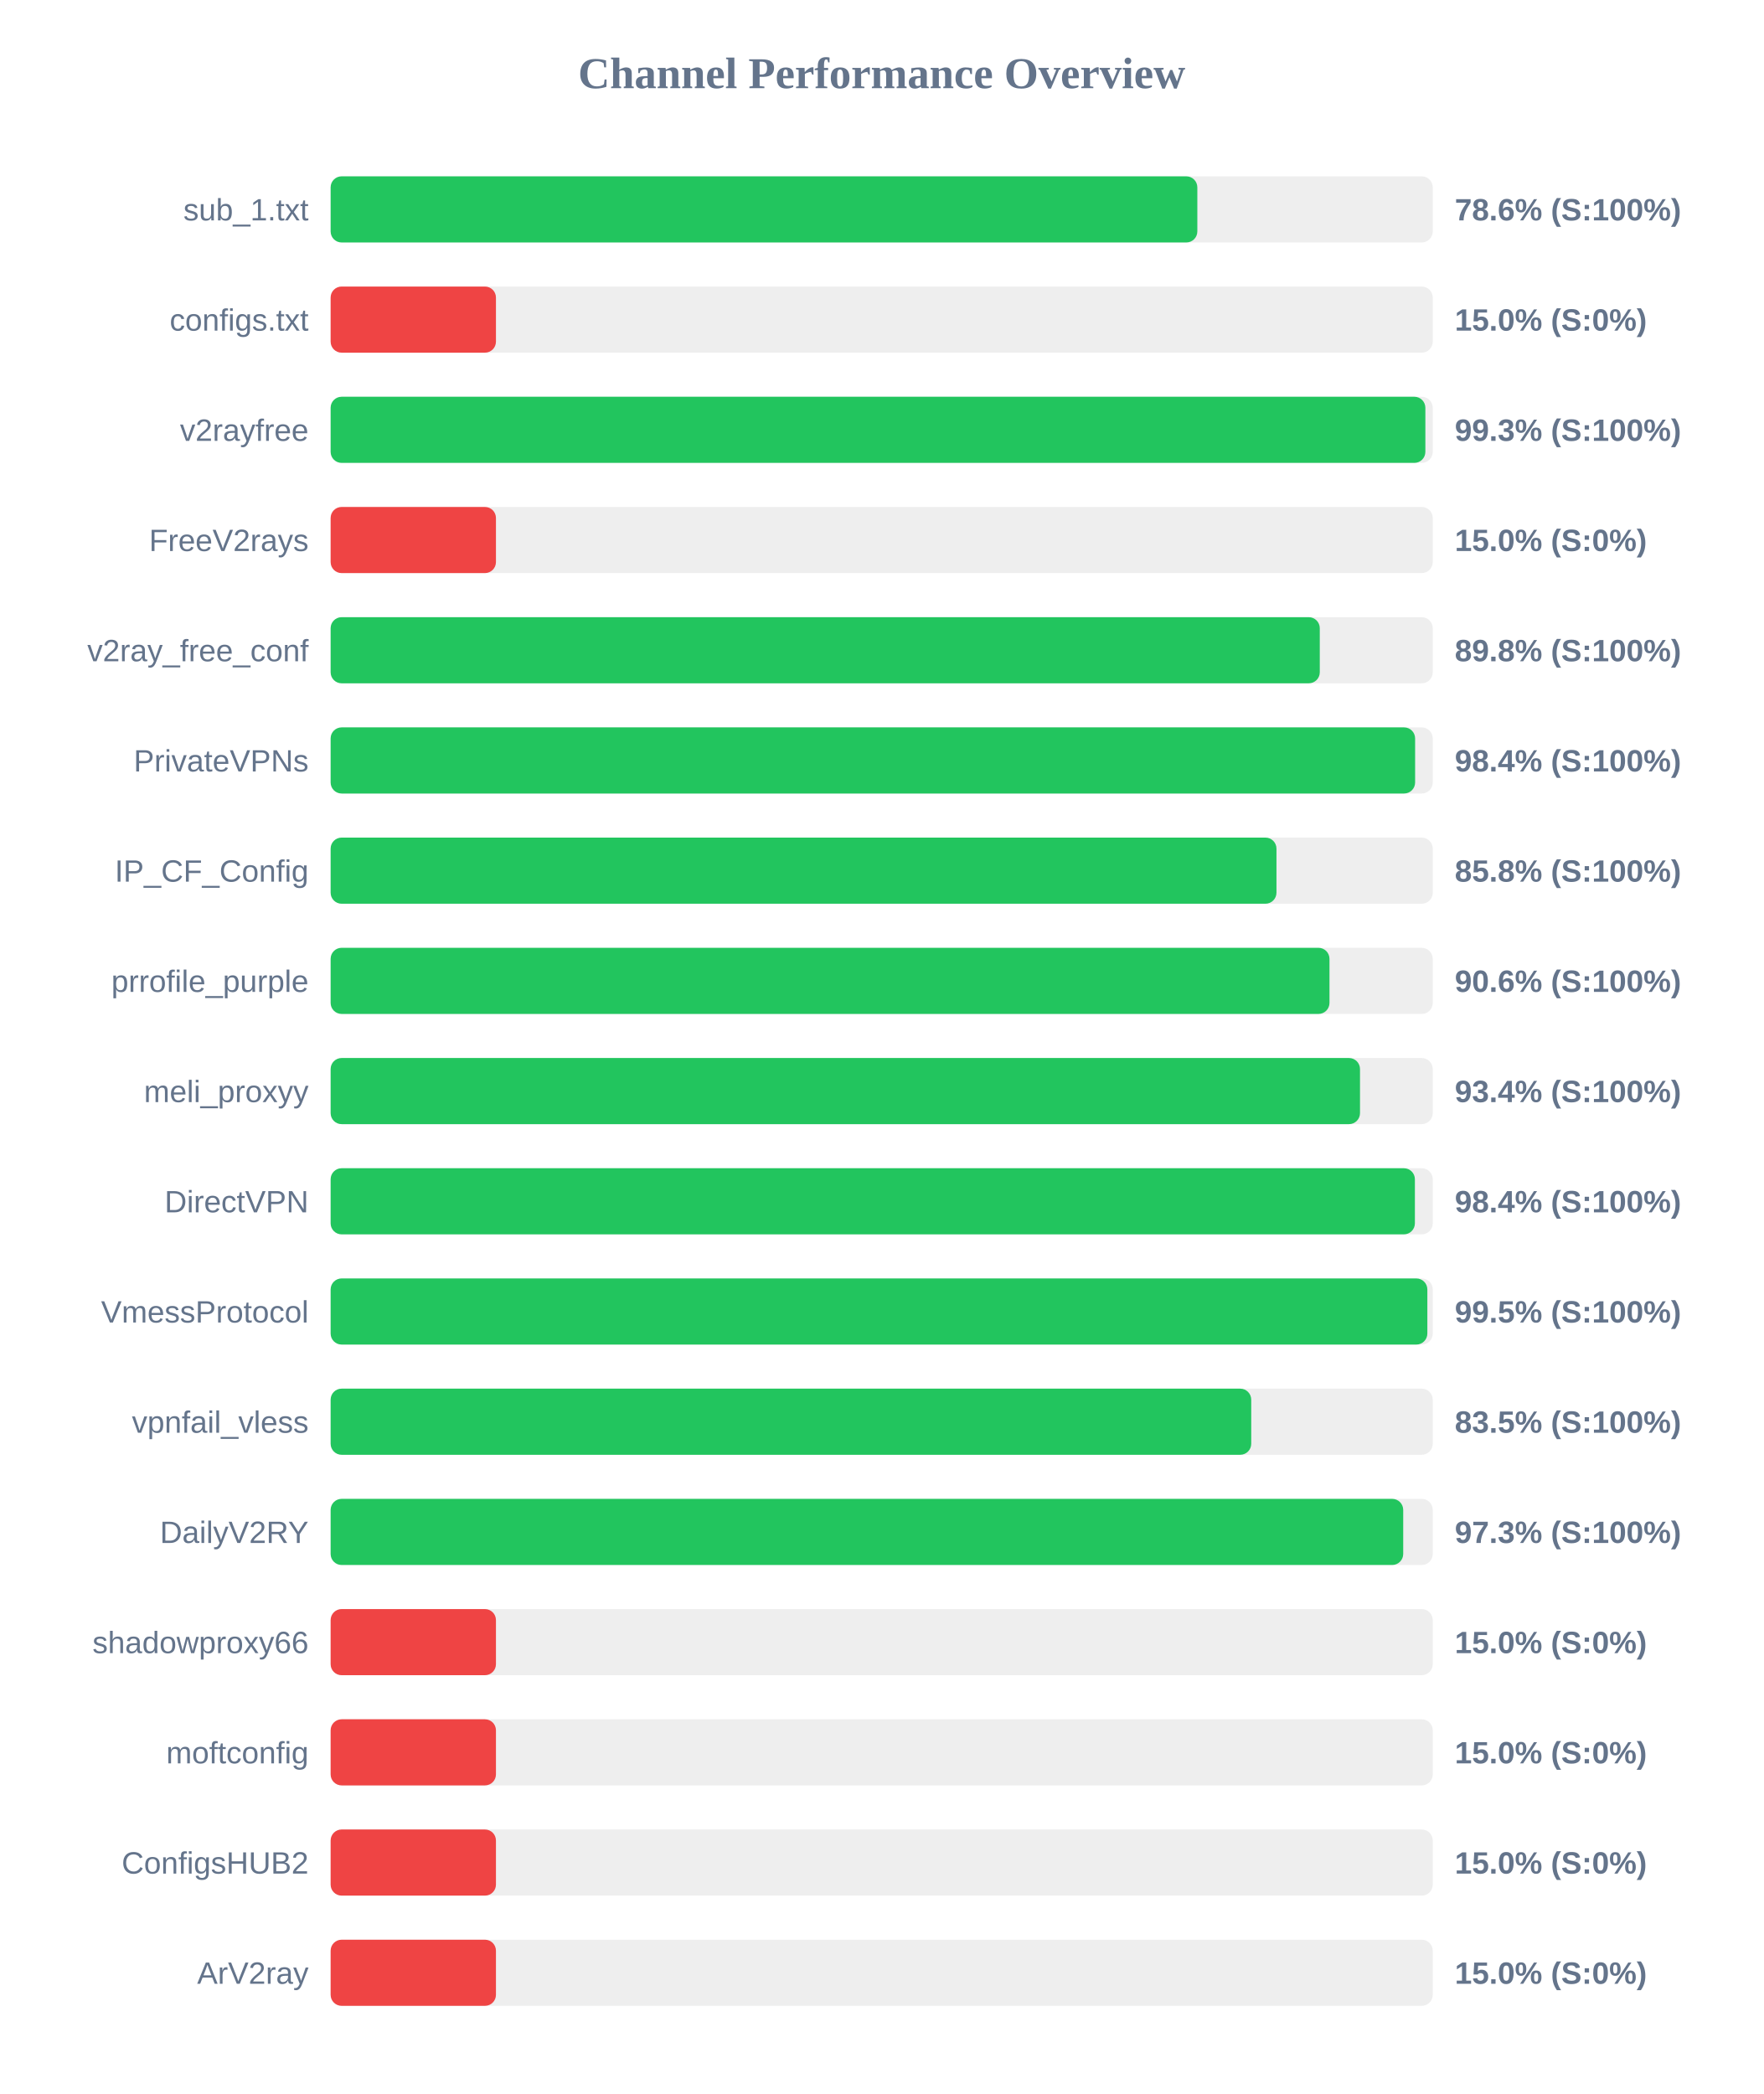
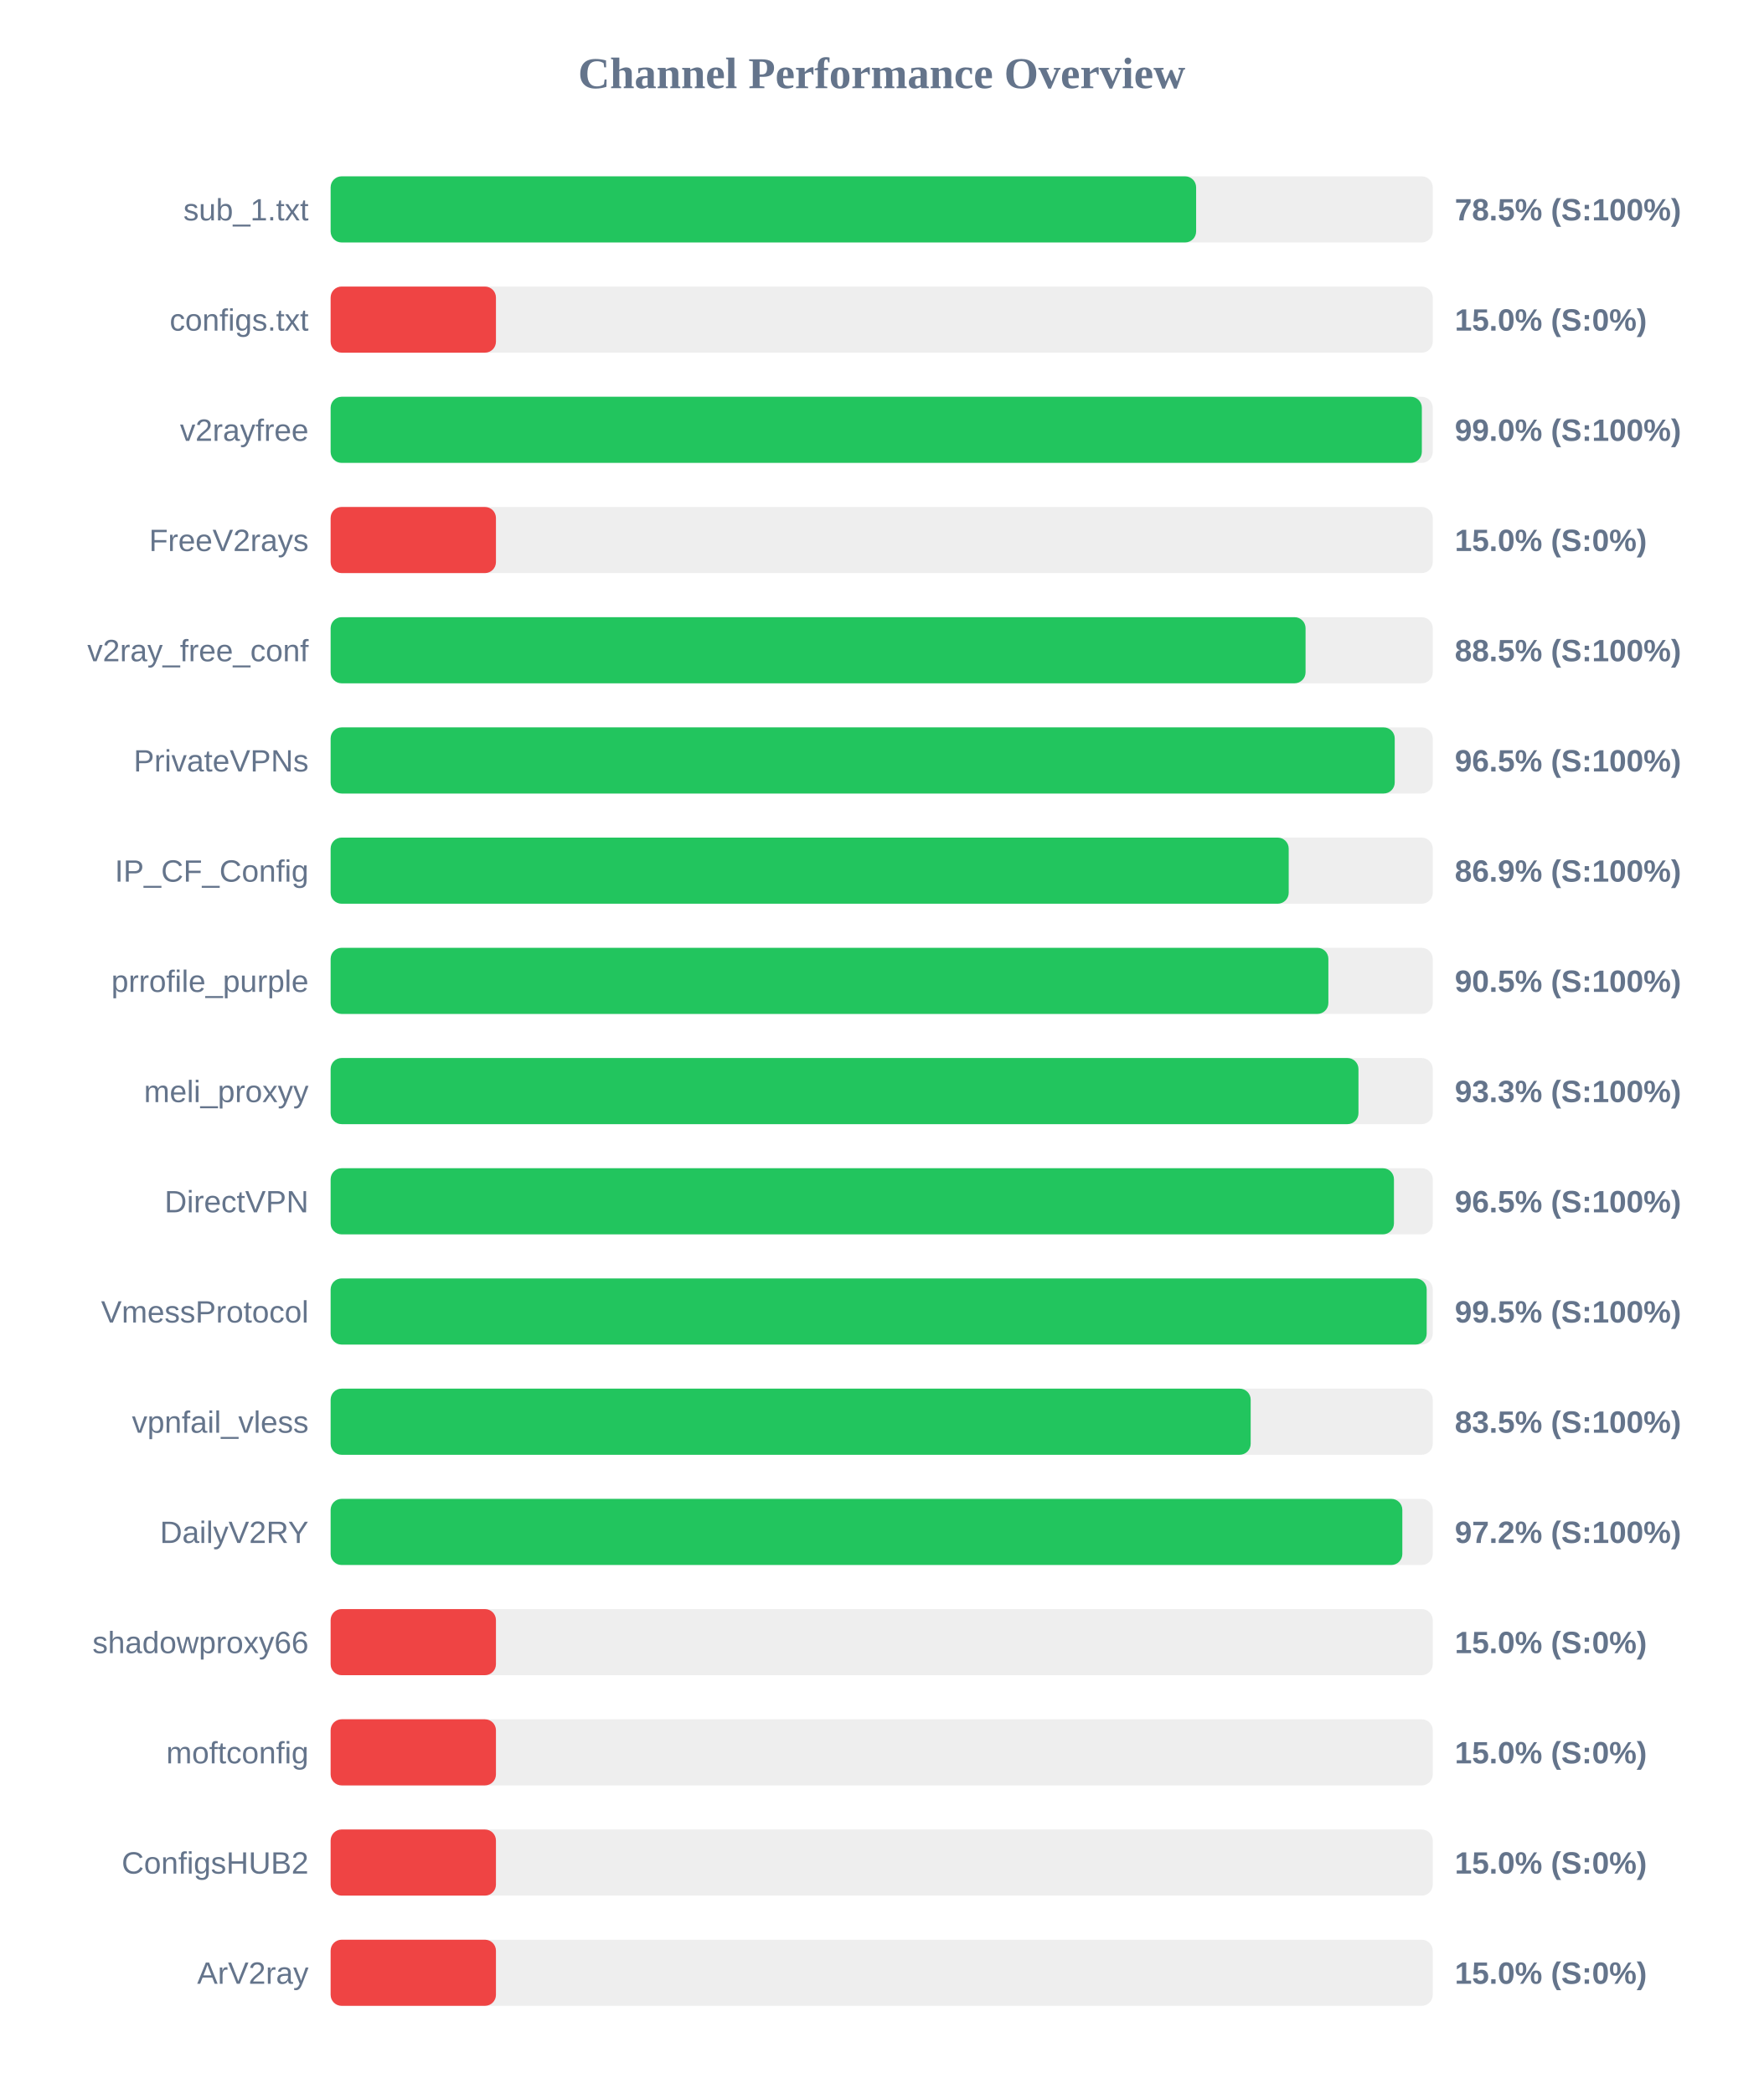
<svg xmlns="http://www.w3.org/2000/svg" width="800" height="950" version="1.1">
  <style>
        .row { font: 14px Arial; fill: #64748b; }
        .score { font: bold 14px Arial; fill: #64748b; }
    </style>
  <text x="400" y="40" text-anchor="middle" font-size="20px" font-weight="bold" fill="#64748b">Channel Performance Overview</text>
  <rect x="150" y="80" width="500" height="30" fill="#eee" rx="5" />
-   <rect x="150" y="80" width="393.2" height="30" fill="#22c55e" rx="5" />
+   <rect x="150" y="80" width="392.65" height="30" fill="#22c55e" rx="5" />
  <text x="140" y="100" text-anchor="end" class="row">sub_1.txt</text>
-   <text x="660" y="100" text-anchor="start" class="score">78.6% (S:100%)</text>
+   <text x="660" y="100" text-anchor="start" class="score">78.5% (S:100%)</text>
  <rect x="150" y="130" width="500" height="30" fill="#eee" rx="5" />
  <rect x="150" y="130" width="75.0" height="30" fill="#ef4444" rx="5" />
  <text x="140" y="150" text-anchor="end" class="row">configs.txt</text>
  <text x="660" y="150" text-anchor="start" class="score">15.0% (S:0%)</text>
  <rect x="150" y="180" width="500" height="30" fill="#eee" rx="5" />
-   <rect x="150" y="180" width="496.65" height="30" fill="#22c55e" rx="5" />
+   <rect x="150" y="180" width="495.05" height="30" fill="#22c55e" rx="5" />
  <text x="140" y="200" text-anchor="end" class="row">v2rayfree</text>
-   <text x="660" y="200" text-anchor="start" class="score">99.3% (S:100%)</text>
+   <text x="660" y="200" text-anchor="start" class="score">99.0% (S:100%)</text>
  <rect x="150" y="230" width="500" height="30" fill="#eee" rx="5" />
  <rect x="150" y="230" width="75.0" height="30" fill="#ef4444" rx="5" />
  <text x="140" y="250" text-anchor="end" class="row">FreeV2rays</text>
  <text x="660" y="250" text-anchor="start" class="score">15.0% (S:0%)</text>
  <rect x="150" y="280" width="500" height="30" fill="#eee" rx="5" />
-   <rect x="150" y="280" width="448.75" height="30" fill="#22c55e" rx="5" />
+   <rect x="150" y="280" width="442.3" height="30" fill="#22c55e" rx="5" />
  <text x="140" y="300" text-anchor="end" class="row">v2ray_free_conf</text>
-   <text x="660" y="300" text-anchor="start" class="score">89.8% (S:100%)</text>
+   <text x="660" y="300" text-anchor="start" class="score">88.5% (S:100%)</text>
  <rect x="150" y="330" width="500" height="30" fill="#eee" rx="5" />
-   <rect x="150" y="330" width="492.0" height="30" fill="#22c55e" rx="5" />
+   <rect x="150" y="330" width="482.75" height="30" fill="#22c55e" rx="5" />
  <text x="140" y="350" text-anchor="end" class="row">PrivateVPNs</text>
-   <text x="660" y="350" text-anchor="start" class="score">98.4% (S:100%)</text>
+   <text x="660" y="350" text-anchor="start" class="score">96.5% (S:100%)</text>
  <rect x="150" y="380" width="500" height="30" fill="#eee" rx="5" />
-   <rect x="150" y="380" width="429.1" height="30" fill="#22c55e" rx="5" />
+   <rect x="150" y="380" width="434.65" height="30" fill="#22c55e" rx="5" />
  <text x="140" y="400" text-anchor="end" class="row">IP_CF_Config</text>
-   <text x="660" y="400" text-anchor="start" class="score">85.8% (S:100%)</text>
+   <text x="660" y="400" text-anchor="start" class="score">86.9% (S:100%)</text>
  <rect x="150" y="430" width="500" height="30" fill="#eee" rx="5" />
-   <rect x="150" y="430" width="453.15" height="30" fill="#22c55e" rx="5" />
+   <rect x="150" y="430" width="452.65" height="30" fill="#22c55e" rx="5" />
  <text x="140" y="450" text-anchor="end" class="row">prrofile_purple</text>
-   <text x="660" y="450" text-anchor="start" class="score">90.6% (S:100%)</text>
+   <text x="660" y="450" text-anchor="start" class="score">90.5% (S:100%)</text>
  <rect x="150" y="480" width="500" height="30" fill="#eee" rx="5" />
-   <rect x="150" y="480" width="467.0" height="30" fill="#22c55e" rx="5" />
+   <rect x="150" y="480" width="466.3" height="30" fill="#22c55e" rx="5" />
  <text x="140" y="500" text-anchor="end" class="row">meli_proxyy</text>
-   <text x="660" y="500" text-anchor="start" class="score">93.4% (S:100%)</text>
+   <text x="660" y="500" text-anchor="start" class="score">93.3% (S:100%)</text>
  <rect x="150" y="530" width="500" height="30" fill="#eee" rx="5" />
-   <rect x="150" y="530" width="491.9" height="30" fill="#22c55e" rx="5" />
+   <rect x="150" y="530" width="482.4" height="30" fill="#22c55e" rx="5" />
  <text x="140" y="550" text-anchor="end" class="row">DirectVPN</text>
-   <text x="660" y="550" text-anchor="start" class="score">98.4% (S:100%)</text>
+   <text x="660" y="550" text-anchor="start" class="score">96.5% (S:100%)</text>
  <rect x="150" y="580" width="500" height="30" fill="#eee" rx="5" />
-   <rect x="150" y="580" width="497.55" height="30" fill="#22c55e" rx="5" />
+   <rect x="150" y="580" width="497.25" height="30" fill="#22c55e" rx="5" />
  <text x="140" y="600" text-anchor="end" class="row">VmessProtocol</text>
  <text x="660" y="600" text-anchor="start" class="score">99.5% (S:100%)</text>
  <rect x="150" y="630" width="500" height="30" fill="#eee" rx="5" />
-   <rect x="150" y="630" width="417.65" height="30" fill="#22c55e" rx="5" />
+   <rect x="150" y="630" width="417.4" height="30" fill="#22c55e" rx="5" />
  <text x="140" y="650" text-anchor="end" class="row">vpnfail_vless</text>
  <text x="660" y="650" text-anchor="start" class="score">83.5% (S:100%)</text>
  <rect x="150" y="680" width="500" height="30" fill="#eee" rx="5" />
-   <rect x="150" y="680" width="486.6" height="30" fill="#22c55e" rx="5" />
+   <rect x="150" y="680" width="486.2" height="30" fill="#22c55e" rx="5" />
  <text x="140" y="700" text-anchor="end" class="row">DailyV2RY</text>
-   <text x="660" y="700" text-anchor="start" class="score">97.3% (S:100%)</text>
+   <text x="660" y="700" text-anchor="start" class="score">97.2% (S:100%)</text>
  <rect x="150" y="730" width="500" height="30" fill="#eee" rx="5" />
  <rect x="150" y="730" width="75.0" height="30" fill="#ef4444" rx="5" />
  <text x="140" y="750" text-anchor="end" class="row">shadowproxy66</text>
  <text x="660" y="750" text-anchor="start" class="score">15.0% (S:0%)</text>
  <rect x="150" y="780" width="500" height="30" fill="#eee" rx="5" />
  <rect x="150" y="780" width="75.0" height="30" fill="#ef4444" rx="5" />
  <text x="140" y="800" text-anchor="end" class="row">moftconfig</text>
  <text x="660" y="800" text-anchor="start" class="score">15.0% (S:0%)</text>
  <rect x="150" y="830" width="500" height="30" fill="#eee" rx="5" />
  <rect x="150" y="830" width="75.0" height="30" fill="#ef4444" rx="5" />
  <text x="140" y="850" text-anchor="end" class="row">ConfigsHUB2</text>
  <text x="660" y="850" text-anchor="start" class="score">15.0% (S:0%)</text>
  <rect x="150" y="880" width="500" height="30" fill="#eee" rx="5" />
  <rect x="150" y="880" width="75.0" height="30" fill="#ef4444" rx="5" />
  <text x="140" y="900" text-anchor="end" class="row">ArV2ray</text>
  <text x="660" y="900" text-anchor="start" class="score">15.0% (S:0%)</text>
</svg>
